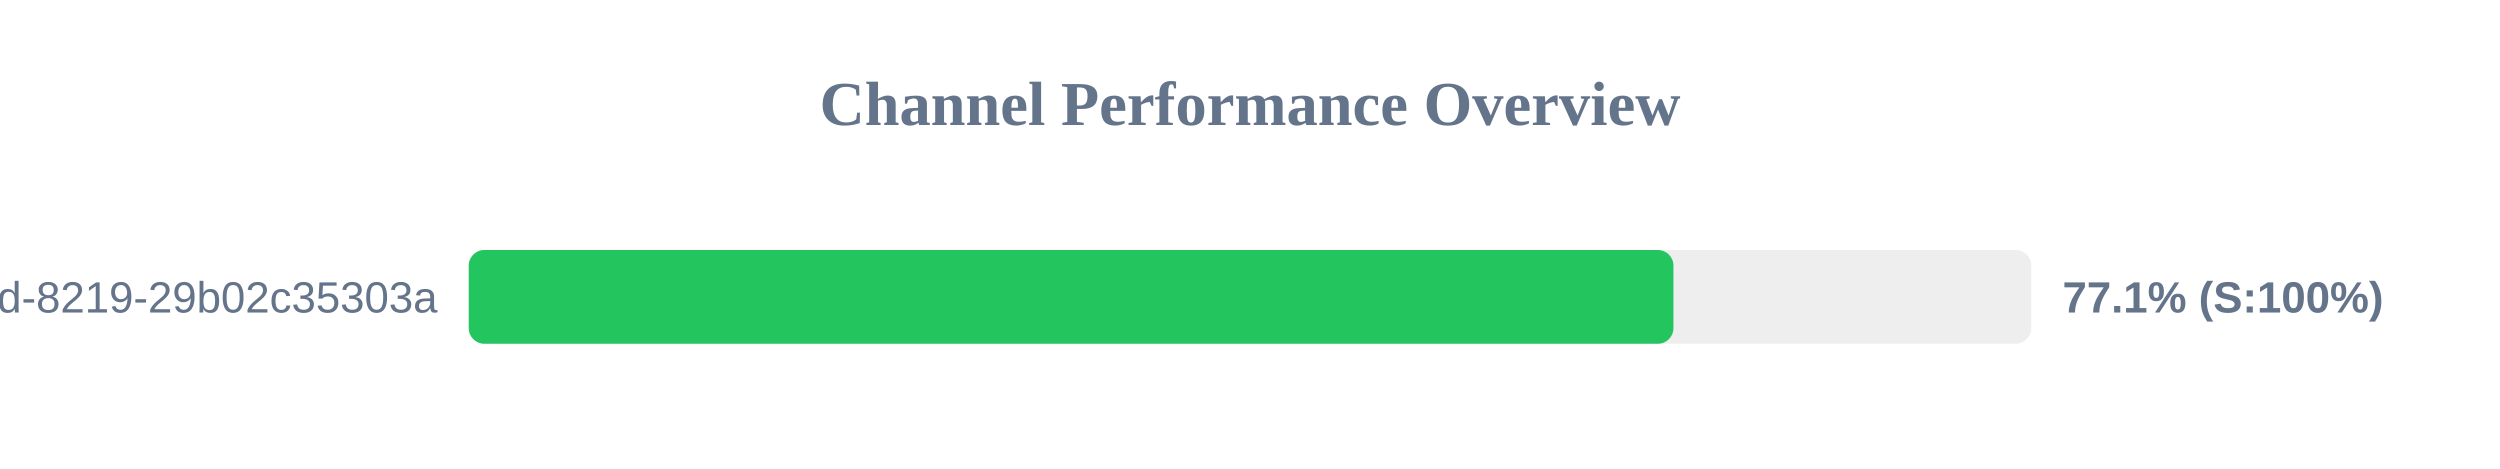
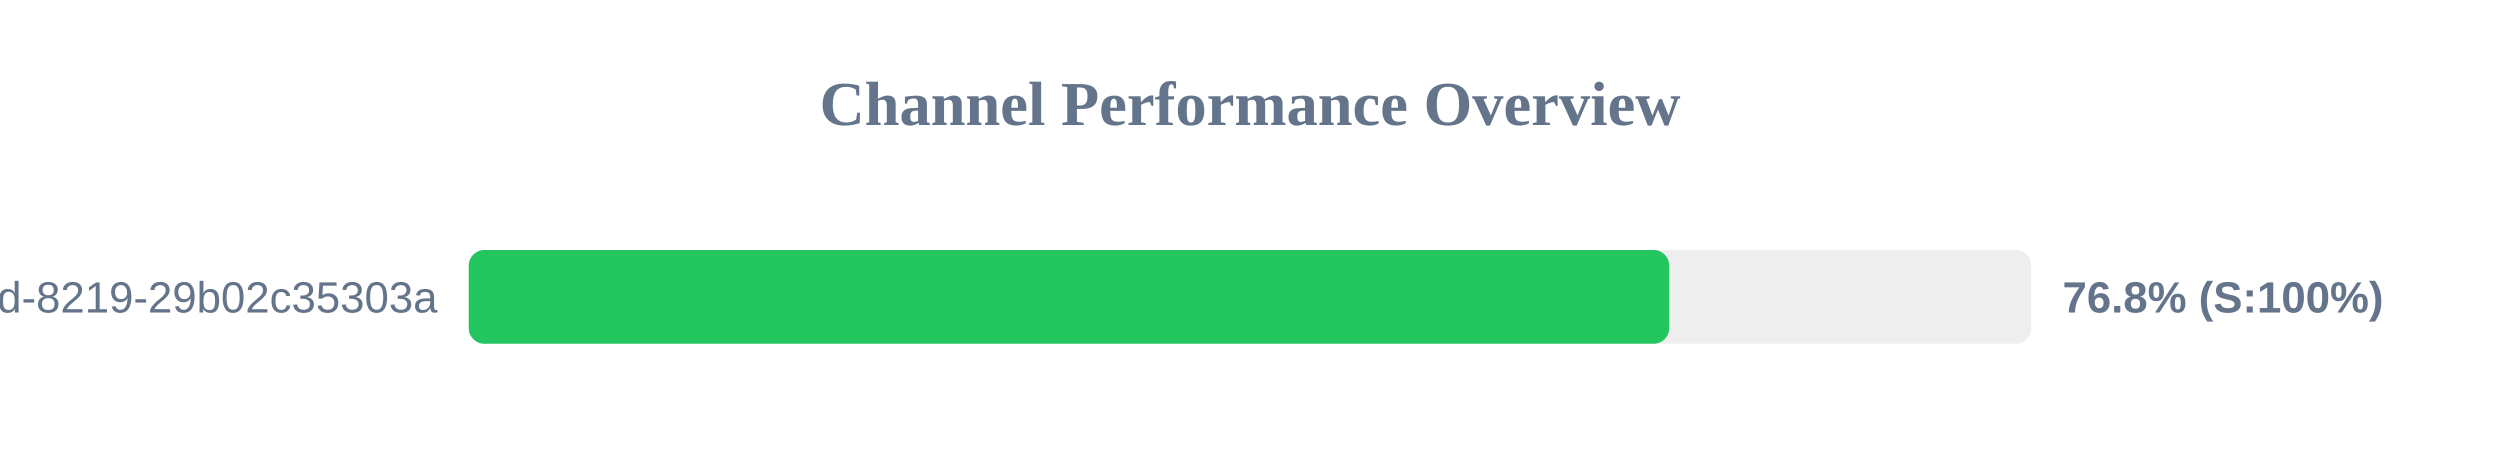
<svg xmlns="http://www.w3.org/2000/svg" width="800" height="150" version="1.1">
  <style>
        .row { font: 14px Arial; fill: #64748b; }
        .score { font: bold 14px Arial; fill: #64748b; }
    </style>
  <text x="400" y="40" text-anchor="middle" font-size="20px" font-weight="bold" fill="#64748b">Channel Performance Overview</text>
  <rect x="150" y="80" width="500" height="30" fill="#eee" rx="5" />
-   <rect x="150" y="80" width="385.5" height="30" fill="#22c55e" rx="5" />
+   <rect x="150" y="80" width="384.15" height="30" fill="#22c55e" rx="5" />
  <text x="140" y="100" text-anchor="end" class="row">?uuid=5eaa121d-4362-444d-8219-29b02c35303a</text>
-   <text x="660" y="100" text-anchor="start" class="score">77.1% (S:100%)</text>
+   <text x="660" y="100" text-anchor="start" class="score">76.8% (S:100%)</text>
</svg>
